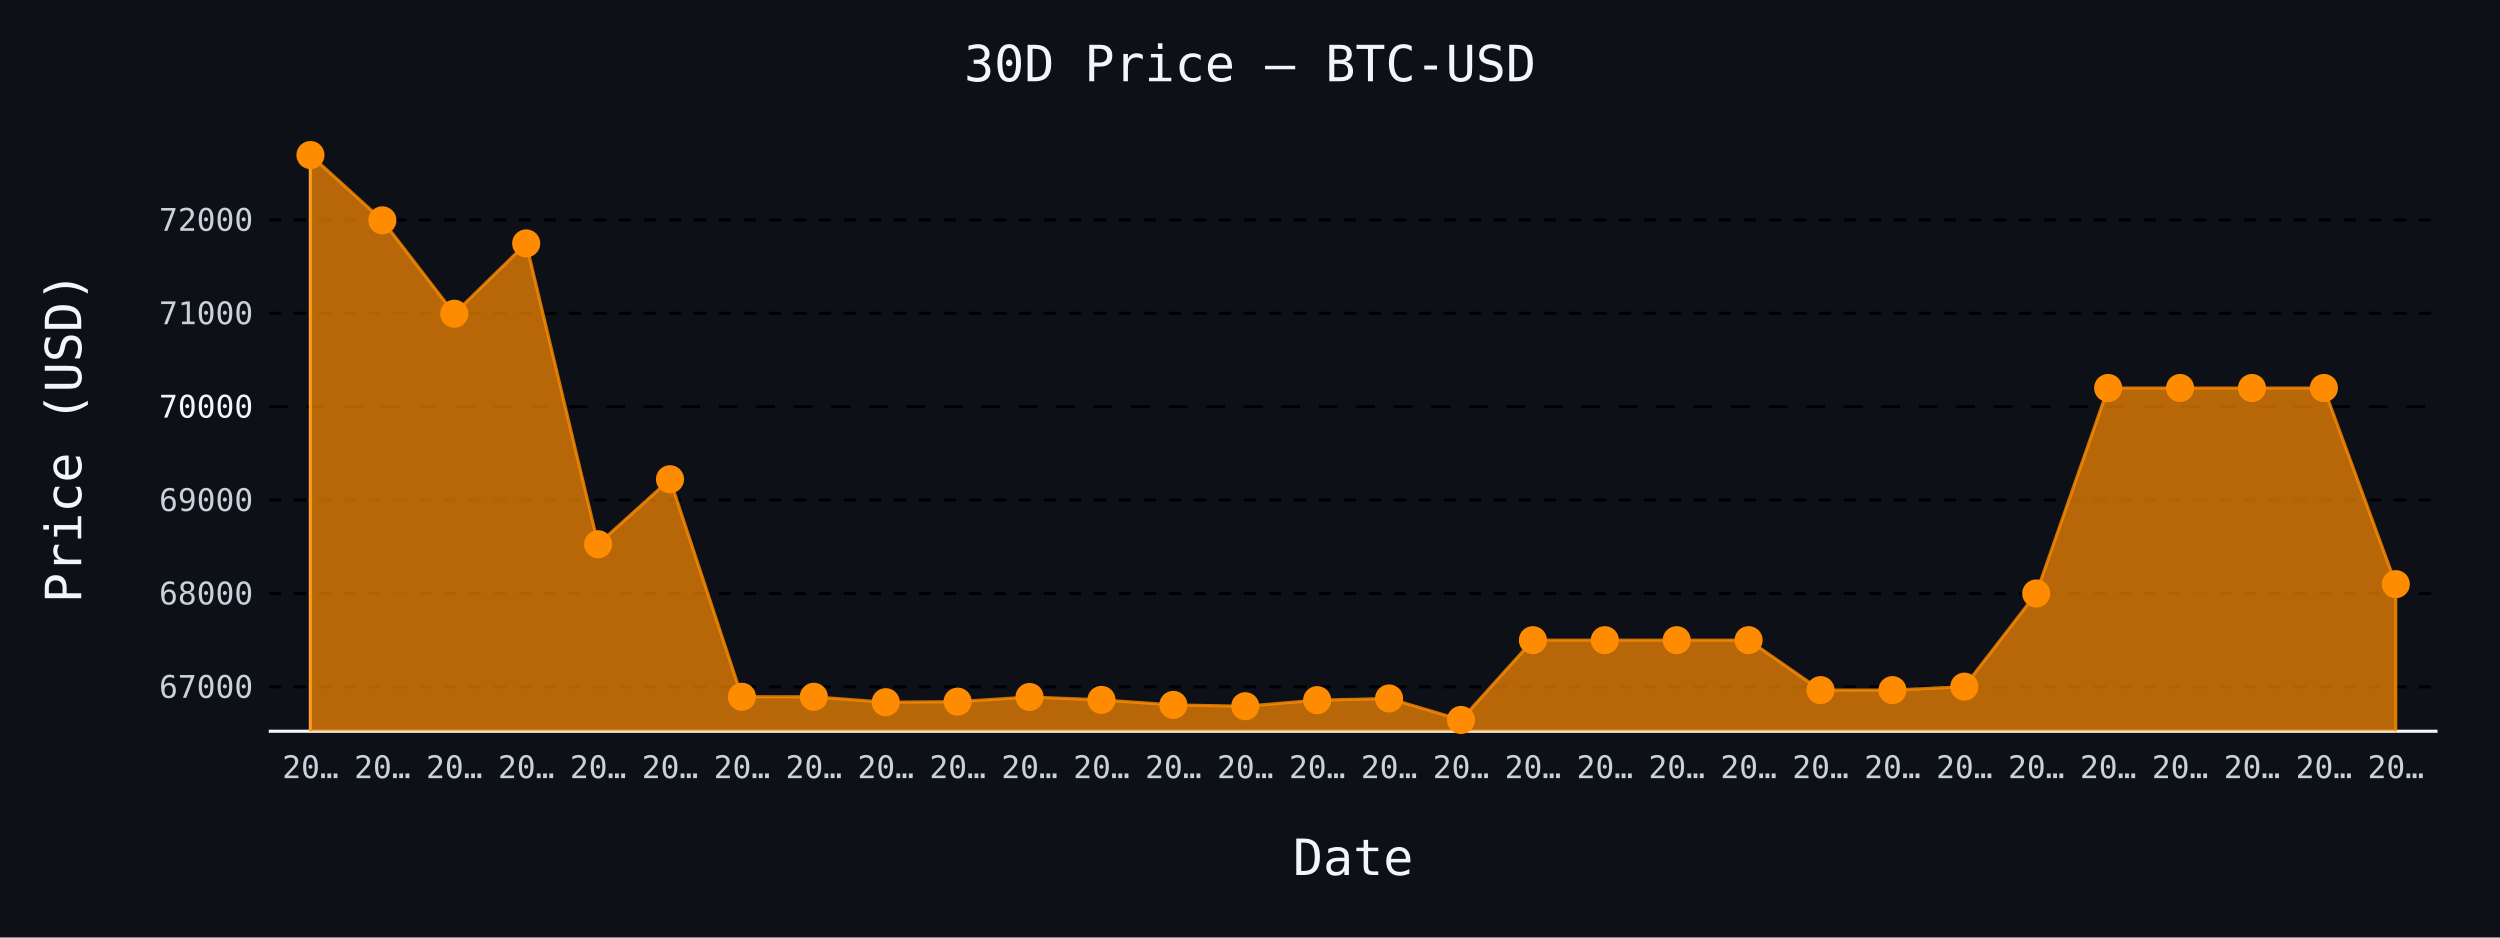
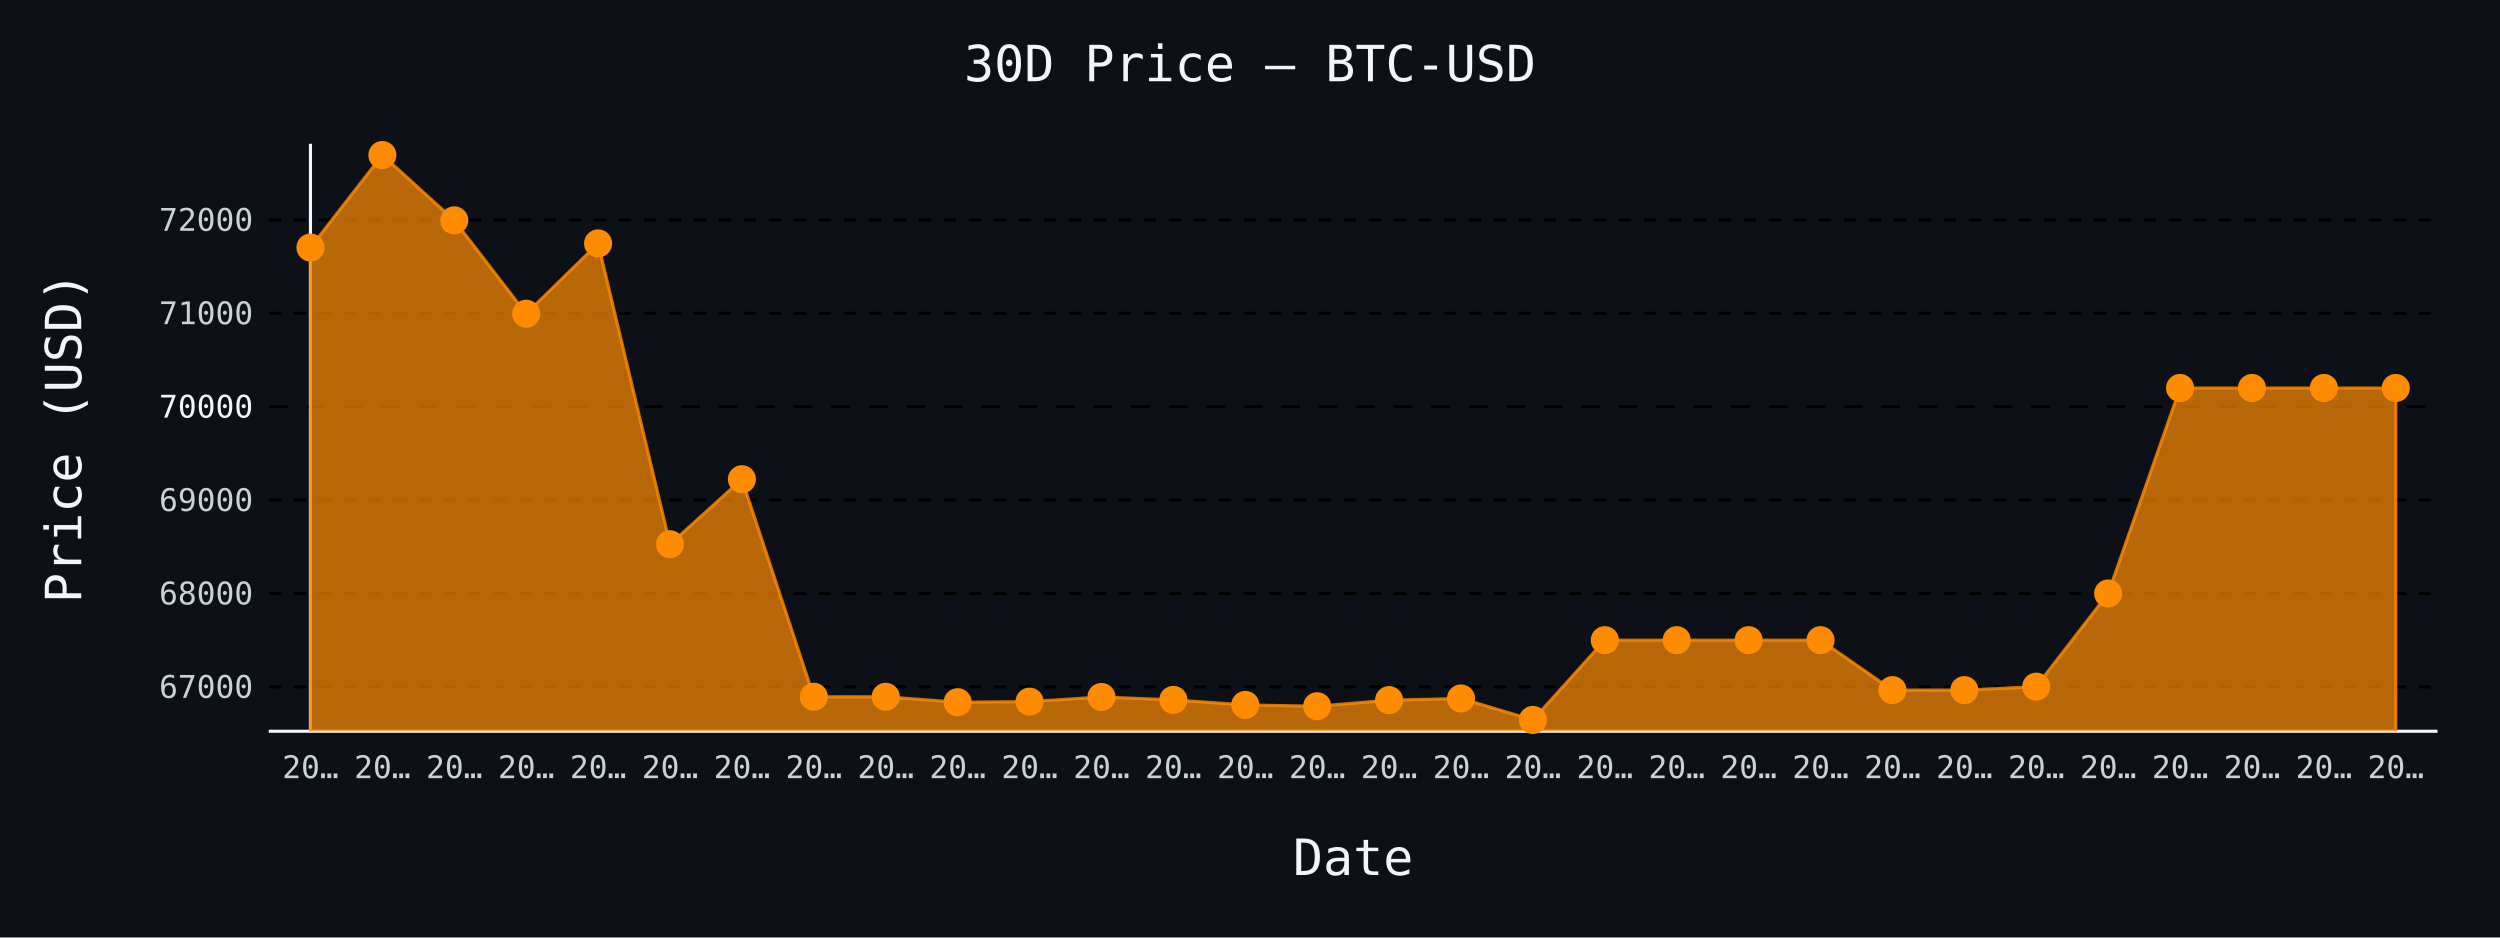
- <svg xmlns="http://www.w3.org/2000/svg" id="chart-b66e8252-1266-43d6-ac13-ed8a092fa60b" class="pygal-chart" viewBox="0 0 800 300">
+ <svg xmlns="http://www.w3.org/2000/svg" id="chart-8eaacddd-6304-4741-8e08-046f5f392c30" class="pygal-chart" viewBox="0 0 800 300">
  <defs>
-     <style type="text/css">#chart-b66e8252-1266-43d6-ac13-ed8a092fa60b{-webkit-user-select:none;-webkit-font-smoothing:antialiased;font-family:monospace}#chart-b66e8252-1266-43d6-ac13-ed8a092fa60b .title{font-family:monospace;font-size:16px}#chart-b66e8252-1266-43d6-ac13-ed8a092fa60b .legends .legend text{font-family:monospace;font-size:14px}#chart-b66e8252-1266-43d6-ac13-ed8a092fa60b .axis text{font-family:monospace;font-size:10px}#chart-b66e8252-1266-43d6-ac13-ed8a092fa60b .axis text.major{font-family:monospace;font-size:10px}#chart-b66e8252-1266-43d6-ac13-ed8a092fa60b .text-overlay text.value{font-family:monospace;font-size:16px}#chart-b66e8252-1266-43d6-ac13-ed8a092fa60b .text-overlay text.label{font-family:monospace;font-size:10px}#chart-b66e8252-1266-43d6-ac13-ed8a092fa60b .tooltip{font-family:monospace;font-size:14px}#chart-b66e8252-1266-43d6-ac13-ed8a092fa60b text.no_data{font-family:monospace;font-size:64px}
- #chart-b66e8252-1266-43d6-ac13-ed8a092fa60b{background-color:#0d1117}#chart-b66e8252-1266-43d6-ac13-ed8a092fa60b path,#chart-b66e8252-1266-43d6-ac13-ed8a092fa60b line,#chart-b66e8252-1266-43d6-ac13-ed8a092fa60b rect,#chart-b66e8252-1266-43d6-ac13-ed8a092fa60b circle{-webkit-transition:150ms;-moz-transition:150ms;transition:150ms}#chart-b66e8252-1266-43d6-ac13-ed8a092fa60b .graph &gt; .background{fill:#0d1117}#chart-b66e8252-1266-43d6-ac13-ed8a092fa60b .plot &gt; .background{fill:#0d1117}#chart-b66e8252-1266-43d6-ac13-ed8a092fa60b .graph{fill:#c9d1d9}#chart-b66e8252-1266-43d6-ac13-ed8a092fa60b text.no_data{fill:#f0f6fc}#chart-b66e8252-1266-43d6-ac13-ed8a092fa60b .title{fill:#f0f6fc}#chart-b66e8252-1266-43d6-ac13-ed8a092fa60b .legends .legend text{fill:#c9d1d9}#chart-b66e8252-1266-43d6-ac13-ed8a092fa60b .legends .legend:hover text{fill:#f0f6fc}#chart-b66e8252-1266-43d6-ac13-ed8a092fa60b .axis .line{stroke:#f0f6fc}#chart-b66e8252-1266-43d6-ac13-ed8a092fa60b .axis .guide.line{stroke:#8b949e}#chart-b66e8252-1266-43d6-ac13-ed8a092fa60b .axis .major.line{stroke:#c9d1d9}#chart-b66e8252-1266-43d6-ac13-ed8a092fa60b .axis text.major{fill:#f0f6fc}#chart-b66e8252-1266-43d6-ac13-ed8a092fa60b .axis.y .guides:hover .guide.line,#chart-b66e8252-1266-43d6-ac13-ed8a092fa60b .line-graph .axis.x .guides:hover .guide.line,#chart-b66e8252-1266-43d6-ac13-ed8a092fa60b .stackedline-graph .axis.x .guides:hover .guide.line,#chart-b66e8252-1266-43d6-ac13-ed8a092fa60b .xy-graph .axis.x .guides:hover .guide.line{stroke:#f0f6fc}#chart-b66e8252-1266-43d6-ac13-ed8a092fa60b .axis .guides:hover text{fill:#f0f6fc}#chart-b66e8252-1266-43d6-ac13-ed8a092fa60b .reactive{fill-opacity:.7;stroke-opacity:.8;stroke-width:1}#chart-b66e8252-1266-43d6-ac13-ed8a092fa60b .ci{stroke:#c9d1d9}#chart-b66e8252-1266-43d6-ac13-ed8a092fa60b .reactive.active,#chart-b66e8252-1266-43d6-ac13-ed8a092fa60b .active .reactive{fill-opacity:.8;stroke-opacity:.9;stroke-width:4}#chart-b66e8252-1266-43d6-ac13-ed8a092fa60b .ci .reactive.active{stroke-width:1.5}#chart-b66e8252-1266-43d6-ac13-ed8a092fa60b .series text{fill:#f0f6fc}#chart-b66e8252-1266-43d6-ac13-ed8a092fa60b .tooltip rect{fill:#0d1117;stroke:#f0f6fc;-webkit-transition:opacity 150ms;-moz-transition:opacity 150ms;transition:opacity 150ms}#chart-b66e8252-1266-43d6-ac13-ed8a092fa60b .tooltip .label{fill:#c9d1d9}#chart-b66e8252-1266-43d6-ac13-ed8a092fa60b .tooltip .label{fill:#c9d1d9}#chart-b66e8252-1266-43d6-ac13-ed8a092fa60b .tooltip .legend{font-size:.8em;fill:#8b949e}#chart-b66e8252-1266-43d6-ac13-ed8a092fa60b .tooltip .x_label{font-size:.6em;fill:#f0f6fc}#chart-b66e8252-1266-43d6-ac13-ed8a092fa60b .tooltip .xlink{font-size:.5em;text-decoration:underline}#chart-b66e8252-1266-43d6-ac13-ed8a092fa60b .tooltip .value{font-size:1.5em}#chart-b66e8252-1266-43d6-ac13-ed8a092fa60b .bound{font-size:.5em}#chart-b66e8252-1266-43d6-ac13-ed8a092fa60b .max-value{font-size:.75em;fill:#8b949e}#chart-b66e8252-1266-43d6-ac13-ed8a092fa60b .map-element{fill:#0d1117;stroke:#8b949e !important}#chart-b66e8252-1266-43d6-ac13-ed8a092fa60b .map-element .reactive{fill-opacity:inherit;stroke-opacity:inherit}#chart-b66e8252-1266-43d6-ac13-ed8a092fa60b .color-0,#chart-b66e8252-1266-43d6-ac13-ed8a092fa60b .color-0 a:visited{stroke:#ff8c00;fill:#ff8c00}#chart-b66e8252-1266-43d6-ac13-ed8a092fa60b .text-overlay .color-0 text{fill:black}
- #chart-b66e8252-1266-43d6-ac13-ed8a092fa60b text.no_data{text-anchor:middle}#chart-b66e8252-1266-43d6-ac13-ed8a092fa60b .guide.line{fill:none}#chart-b66e8252-1266-43d6-ac13-ed8a092fa60b .centered{text-anchor:middle}#chart-b66e8252-1266-43d6-ac13-ed8a092fa60b .title{text-anchor:middle}#chart-b66e8252-1266-43d6-ac13-ed8a092fa60b .legends .legend text{fill-opacity:1}#chart-b66e8252-1266-43d6-ac13-ed8a092fa60b .axis.x text{text-anchor:middle}#chart-b66e8252-1266-43d6-ac13-ed8a092fa60b .axis.x:not(.web) text[transform]{text-anchor:start}#chart-b66e8252-1266-43d6-ac13-ed8a092fa60b .axis.x:not(.web) text[transform].backwards{text-anchor:end}#chart-b66e8252-1266-43d6-ac13-ed8a092fa60b .axis.y text{text-anchor:end}#chart-b66e8252-1266-43d6-ac13-ed8a092fa60b .axis.y text[transform].backwards{text-anchor:start}#chart-b66e8252-1266-43d6-ac13-ed8a092fa60b .axis.y2 text{text-anchor:start}#chart-b66e8252-1266-43d6-ac13-ed8a092fa60b .axis.y2 text[transform].backwards{text-anchor:end}#chart-b66e8252-1266-43d6-ac13-ed8a092fa60b .axis .guide.line{stroke-dasharray:4,4;stroke:black}#chart-b66e8252-1266-43d6-ac13-ed8a092fa60b .axis .major.guide.line{stroke-dasharray:6,6;stroke:black}#chart-b66e8252-1266-43d6-ac13-ed8a092fa60b .horizontal .axis.y .guide.line,#chart-b66e8252-1266-43d6-ac13-ed8a092fa60b .horizontal .axis.y2 .guide.line,#chart-b66e8252-1266-43d6-ac13-ed8a092fa60b .vertical .axis.x .guide.line{opacity:0}#chart-b66e8252-1266-43d6-ac13-ed8a092fa60b .horizontal .axis.always_show .guide.line,#chart-b66e8252-1266-43d6-ac13-ed8a092fa60b .vertical .axis.always_show .guide.line{opacity:1 !important}#chart-b66e8252-1266-43d6-ac13-ed8a092fa60b .axis.y .guides:hover .guide.line,#chart-b66e8252-1266-43d6-ac13-ed8a092fa60b .axis.y2 .guides:hover .guide.line,#chart-b66e8252-1266-43d6-ac13-ed8a092fa60b .axis.x .guides:hover .guide.line{opacity:1}#chart-b66e8252-1266-43d6-ac13-ed8a092fa60b .axis .guides:hover text{opacity:1}#chart-b66e8252-1266-43d6-ac13-ed8a092fa60b .nofill{fill:none}#chart-b66e8252-1266-43d6-ac13-ed8a092fa60b .subtle-fill{fill-opacity:.2}#chart-b66e8252-1266-43d6-ac13-ed8a092fa60b .dot{stroke-width:1px;fill-opacity:1;stroke-opacity:1}#chart-b66e8252-1266-43d6-ac13-ed8a092fa60b .dot.active{stroke-width:5px}#chart-b66e8252-1266-43d6-ac13-ed8a092fa60b .dot.negative{fill:transparent}#chart-b66e8252-1266-43d6-ac13-ed8a092fa60b text,#chart-b66e8252-1266-43d6-ac13-ed8a092fa60b tspan{stroke:none !important}#chart-b66e8252-1266-43d6-ac13-ed8a092fa60b .series text.active{opacity:1}#chart-b66e8252-1266-43d6-ac13-ed8a092fa60b .tooltip rect{fill-opacity:.95;stroke-width:.5}#chart-b66e8252-1266-43d6-ac13-ed8a092fa60b .tooltip text{fill-opacity:1}#chart-b66e8252-1266-43d6-ac13-ed8a092fa60b .showable{visibility:hidden}#chart-b66e8252-1266-43d6-ac13-ed8a092fa60b .showable.shown{visibility:visible}#chart-b66e8252-1266-43d6-ac13-ed8a092fa60b .gauge-background{fill:rgba(229,229,229,1);stroke:none}#chart-b66e8252-1266-43d6-ac13-ed8a092fa60b .bg-lines{stroke:#0d1117;stroke-width:2px}</style>
+     <style type="text/css">#chart-8eaacddd-6304-4741-8e08-046f5f392c30{-webkit-user-select:none;-webkit-font-smoothing:antialiased;font-family:monospace}#chart-8eaacddd-6304-4741-8e08-046f5f392c30 .title{font-family:monospace;font-size:16px}#chart-8eaacddd-6304-4741-8e08-046f5f392c30 .legends .legend text{font-family:monospace;font-size:14px}#chart-8eaacddd-6304-4741-8e08-046f5f392c30 .axis text{font-family:monospace;font-size:10px}#chart-8eaacddd-6304-4741-8e08-046f5f392c30 .axis text.major{font-family:monospace;font-size:10px}#chart-8eaacddd-6304-4741-8e08-046f5f392c30 .text-overlay text.value{font-family:monospace;font-size:16px}#chart-8eaacddd-6304-4741-8e08-046f5f392c30 .text-overlay text.label{font-family:monospace;font-size:10px}#chart-8eaacddd-6304-4741-8e08-046f5f392c30 .tooltip{font-family:monospace;font-size:14px}#chart-8eaacddd-6304-4741-8e08-046f5f392c30 text.no_data{font-family:monospace;font-size:64px}
+ #chart-8eaacddd-6304-4741-8e08-046f5f392c30{background-color:#0d1117}#chart-8eaacddd-6304-4741-8e08-046f5f392c30 path,#chart-8eaacddd-6304-4741-8e08-046f5f392c30 line,#chart-8eaacddd-6304-4741-8e08-046f5f392c30 rect,#chart-8eaacddd-6304-4741-8e08-046f5f392c30 circle{-webkit-transition:150ms;-moz-transition:150ms;transition:150ms}#chart-8eaacddd-6304-4741-8e08-046f5f392c30 .graph &gt; .background{fill:#0d1117}#chart-8eaacddd-6304-4741-8e08-046f5f392c30 .plot &gt; .background{fill:#0d1117}#chart-8eaacddd-6304-4741-8e08-046f5f392c30 .graph{fill:#c9d1d9}#chart-8eaacddd-6304-4741-8e08-046f5f392c30 text.no_data{fill:#f0f6fc}#chart-8eaacddd-6304-4741-8e08-046f5f392c30 .title{fill:#f0f6fc}#chart-8eaacddd-6304-4741-8e08-046f5f392c30 .legends .legend text{fill:#c9d1d9}#chart-8eaacddd-6304-4741-8e08-046f5f392c30 .legends .legend:hover text{fill:#f0f6fc}#chart-8eaacddd-6304-4741-8e08-046f5f392c30 .axis .line{stroke:#f0f6fc}#chart-8eaacddd-6304-4741-8e08-046f5f392c30 .axis .guide.line{stroke:#8b949e}#chart-8eaacddd-6304-4741-8e08-046f5f392c30 .axis .major.line{stroke:#c9d1d9}#chart-8eaacddd-6304-4741-8e08-046f5f392c30 .axis text.major{fill:#f0f6fc}#chart-8eaacddd-6304-4741-8e08-046f5f392c30 .axis.y .guides:hover .guide.line,#chart-8eaacddd-6304-4741-8e08-046f5f392c30 .line-graph .axis.x .guides:hover .guide.line,#chart-8eaacddd-6304-4741-8e08-046f5f392c30 .stackedline-graph .axis.x .guides:hover .guide.line,#chart-8eaacddd-6304-4741-8e08-046f5f392c30 .xy-graph .axis.x .guides:hover .guide.line{stroke:#f0f6fc}#chart-8eaacddd-6304-4741-8e08-046f5f392c30 .axis .guides:hover text{fill:#f0f6fc}#chart-8eaacddd-6304-4741-8e08-046f5f392c30 .reactive{fill-opacity:.7;stroke-opacity:.8;stroke-width:1}#chart-8eaacddd-6304-4741-8e08-046f5f392c30 .ci{stroke:#c9d1d9}#chart-8eaacddd-6304-4741-8e08-046f5f392c30 .reactive.active,#chart-8eaacddd-6304-4741-8e08-046f5f392c30 .active .reactive{fill-opacity:.8;stroke-opacity:.9;stroke-width:4}#chart-8eaacddd-6304-4741-8e08-046f5f392c30 .ci .reactive.active{stroke-width:1.5}#chart-8eaacddd-6304-4741-8e08-046f5f392c30 .series text{fill:#f0f6fc}#chart-8eaacddd-6304-4741-8e08-046f5f392c30 .tooltip rect{fill:#0d1117;stroke:#f0f6fc;-webkit-transition:opacity 150ms;-moz-transition:opacity 150ms;transition:opacity 150ms}#chart-8eaacddd-6304-4741-8e08-046f5f392c30 .tooltip .label{fill:#c9d1d9}#chart-8eaacddd-6304-4741-8e08-046f5f392c30 .tooltip .label{fill:#c9d1d9}#chart-8eaacddd-6304-4741-8e08-046f5f392c30 .tooltip .legend{font-size:.8em;fill:#8b949e}#chart-8eaacddd-6304-4741-8e08-046f5f392c30 .tooltip .x_label{font-size:.6em;fill:#f0f6fc}#chart-8eaacddd-6304-4741-8e08-046f5f392c30 .tooltip .xlink{font-size:.5em;text-decoration:underline}#chart-8eaacddd-6304-4741-8e08-046f5f392c30 .tooltip .value{font-size:1.5em}#chart-8eaacddd-6304-4741-8e08-046f5f392c30 .bound{font-size:.5em}#chart-8eaacddd-6304-4741-8e08-046f5f392c30 .max-value{font-size:.75em;fill:#8b949e}#chart-8eaacddd-6304-4741-8e08-046f5f392c30 .map-element{fill:#0d1117;stroke:#8b949e !important}#chart-8eaacddd-6304-4741-8e08-046f5f392c30 .map-element .reactive{fill-opacity:inherit;stroke-opacity:inherit}#chart-8eaacddd-6304-4741-8e08-046f5f392c30 .color-0,#chart-8eaacddd-6304-4741-8e08-046f5f392c30 .color-0 a:visited{stroke:#ff8c00;fill:#ff8c00}#chart-8eaacddd-6304-4741-8e08-046f5f392c30 .text-overlay .color-0 text{fill:black}
+ #chart-8eaacddd-6304-4741-8e08-046f5f392c30 text.no_data{text-anchor:middle}#chart-8eaacddd-6304-4741-8e08-046f5f392c30 .guide.line{fill:none}#chart-8eaacddd-6304-4741-8e08-046f5f392c30 .centered{text-anchor:middle}#chart-8eaacddd-6304-4741-8e08-046f5f392c30 .title{text-anchor:middle}#chart-8eaacddd-6304-4741-8e08-046f5f392c30 .legends .legend text{fill-opacity:1}#chart-8eaacddd-6304-4741-8e08-046f5f392c30 .axis.x text{text-anchor:middle}#chart-8eaacddd-6304-4741-8e08-046f5f392c30 .axis.x:not(.web) text[transform]{text-anchor:start}#chart-8eaacddd-6304-4741-8e08-046f5f392c30 .axis.x:not(.web) text[transform].backwards{text-anchor:end}#chart-8eaacddd-6304-4741-8e08-046f5f392c30 .axis.y text{text-anchor:end}#chart-8eaacddd-6304-4741-8e08-046f5f392c30 .axis.y text[transform].backwards{text-anchor:start}#chart-8eaacddd-6304-4741-8e08-046f5f392c30 .axis.y2 text{text-anchor:start}#chart-8eaacddd-6304-4741-8e08-046f5f392c30 .axis.y2 text[transform].backwards{text-anchor:end}#chart-8eaacddd-6304-4741-8e08-046f5f392c30 .axis .guide.line{stroke-dasharray:4,4;stroke:black}#chart-8eaacddd-6304-4741-8e08-046f5f392c30 .axis .major.guide.line{stroke-dasharray:6,6;stroke:black}#chart-8eaacddd-6304-4741-8e08-046f5f392c30 .horizontal .axis.y .guide.line,#chart-8eaacddd-6304-4741-8e08-046f5f392c30 .horizontal .axis.y2 .guide.line,#chart-8eaacddd-6304-4741-8e08-046f5f392c30 .vertical .axis.x .guide.line{opacity:0}#chart-8eaacddd-6304-4741-8e08-046f5f392c30 .horizontal .axis.always_show .guide.line,#chart-8eaacddd-6304-4741-8e08-046f5f392c30 .vertical .axis.always_show .guide.line{opacity:1 !important}#chart-8eaacddd-6304-4741-8e08-046f5f392c30 .axis.y .guides:hover .guide.line,#chart-8eaacddd-6304-4741-8e08-046f5f392c30 .axis.y2 .guides:hover .guide.line,#chart-8eaacddd-6304-4741-8e08-046f5f392c30 .axis.x .guides:hover .guide.line{opacity:1}#chart-8eaacddd-6304-4741-8e08-046f5f392c30 .axis .guides:hover text{opacity:1}#chart-8eaacddd-6304-4741-8e08-046f5f392c30 .nofill{fill:none}#chart-8eaacddd-6304-4741-8e08-046f5f392c30 .subtle-fill{fill-opacity:.2}#chart-8eaacddd-6304-4741-8e08-046f5f392c30 .dot{stroke-width:1px;fill-opacity:1;stroke-opacity:1}#chart-8eaacddd-6304-4741-8e08-046f5f392c30 .dot.active{stroke-width:5px}#chart-8eaacddd-6304-4741-8e08-046f5f392c30 .dot.negative{fill:transparent}#chart-8eaacddd-6304-4741-8e08-046f5f392c30 text,#chart-8eaacddd-6304-4741-8e08-046f5f392c30 tspan{stroke:none !important}#chart-8eaacddd-6304-4741-8e08-046f5f392c30 .series text.active{opacity:1}#chart-8eaacddd-6304-4741-8e08-046f5f392c30 .tooltip rect{fill-opacity:.95;stroke-width:.5}#chart-8eaacddd-6304-4741-8e08-046f5f392c30 .tooltip text{fill-opacity:1}#chart-8eaacddd-6304-4741-8e08-046f5f392c30 .showable{visibility:hidden}#chart-8eaacddd-6304-4741-8e08-046f5f392c30 .showable.shown{visibility:visible}#chart-8eaacddd-6304-4741-8e08-046f5f392c30 .gauge-background{fill:rgba(229,229,229,1);stroke:none}#chart-8eaacddd-6304-4741-8e08-046f5f392c30 .bg-lines{stroke:#0d1117;stroke-width:2px}</style>
  </defs>
  <g class="graph line-graph vertical">
    <rect x="0" y="0" width="800" height="300" class="background" />
    <g transform="translate(86, 46)" class="plot">
      <rect x="0" y="0" width="694.0" height="188" class="background" />
      <g class="axis y always_show">
        <path d="M0 188 h694" class="line" />
        <g class="guides">
          <path d="M0 173.804 h694" class="guide line" />
          <text x="-5" y="177.304" class="">67000</text>
        </g>
        <g class="guides">
          <path d="M0 143.915 h694" class="guide line" />
          <text x="-5" y="147.415" class="">68000</text>
        </g>
        <g class="guides">
          <path d="M0 114.026 h694" class="guide line" />
          <text x="-5" y="117.526" class="">69000</text>
        </g>
        <g class="guides">
          <path d="M0 84.137 h694" class="major guide line" />
          <text x="-5" y="87.637" class="major">70000</text>
        </g>
        <g class="guides">
          <path d="M0 54.248 h694" class="guide line" />
          <text x="-5" y="57.748" class="">71000</text>
        </g>
        <g class="guides">
          <path d="M0 24.358 h694" class="guide line" />
          <text x="-5" y="27.858" class="">72000</text>
        </g>
      </g>
      <g class="axis x">
        <g class="guides">
          <path d="M13.346 0 v188" class="line" />
          <text x="13.346" y="203.0" class="">20…</text>
        </g>
        <g class="guides">
          <path d="M36.357 0 v188" class="guide line" />
          <text x="36.357" y="203.0" class="">20…</text>
        </g>
        <g class="guides">
          <path d="M59.367 0 v188" class="guide line" />
          <text x="59.367" y="203.0" class="">20…</text>
        </g>
        <g class="guides">
          <path d="M82.378 0 v188" class="guide line" />
          <text x="82.378" y="203.0" class="">20…</text>
        </g>
        <g class="guides">
          <path d="M105.389 0 v188" class="guide line" />
          <text x="105.389" y="203.0" class="">20…</text>
        </g>
        <g class="guides">
          <path d="M128.399 0 v188" class="guide line" />
          <text x="128.399" y="203.0" class="">20…</text>
        </g>
        <g class="guides">
          <path d="M151.41 0 v188" class="guide line" />
          <text x="151.41" y="203.0" class="">20…</text>
        </g>
        <g class="guides">
          <path d="M174.42 0 v188" class="guide line" />
          <text x="174.42" y="203.0" class="">20…</text>
        </g>
        <g class="guides">
          <path d="M197.431 0 v188" class="guide line" />
          <text x="197.431" y="203.0" class="">20…</text>
        </g>
        <g class="guides">
          <path d="M220.442 0 v188" class="guide line" />
          <text x="220.442" y="203.0" class="">20…</text>
        </g>
        <g class="guides">
          <path d="M243.452 0 v188" class="guide line" />
          <text x="243.452" y="203.0" class="">20…</text>
        </g>
        <g class="guides">
          <path d="M266.463 0 v188" class="guide line" />
          <text x="266.463" y="203.0" class="">20…</text>
        </g>
        <g class="guides">
          <path d="M289.473 0 v188" class="guide line" />
          <text x="289.473" y="203.0" class="">20…</text>
        </g>
        <g class="guides">
          <path d="M312.484 0 v188" class="guide line" />
          <text x="312.484" y="203.0" class="">20…</text>
        </g>
        <g class="guides">
          <path d="M335.495 0 v188" class="guide line" />
          <text x="335.495" y="203.0" class="">20…</text>
        </g>
        <g class="guides">
          <path d="M358.505 0 v188" class="guide line" />
          <text x="358.505" y="203.0" class="">20…</text>
        </g>
        <g class="guides">
          <path d="M381.516 0 v188" class="guide line" />
          <text x="381.516" y="203.0" class="">20…</text>
        </g>
        <g class="guides">
          <path d="M404.527 0 v188" class="guide line" />
          <text x="404.527" y="203.0" class="">20…</text>
        </g>
        <g class="guides">
          <path d="M427.537 0 v188" class="guide line" />
          <text x="427.537" y="203.0" class="">20…</text>
        </g>
        <g class="guides">
          <path d="M450.548 0 v188" class="guide line" />
          <text x="450.548" y="203.0" class="">20…</text>
        </g>
        <g class="guides">
          <path d="M473.558 0 v188" class="guide line" />
          <text x="473.558" y="203.0" class="">20…</text>
        </g>
        <g class="guides">
          <path d="M496.569 0 v188" class="guide line" />
          <text x="496.569" y="203.0" class="">20…</text>
        </g>
        <g class="guides">
          <path d="M519.58 0 v188" class="guide line" />
          <text x="519.58" y="203.0" class="">20…</text>
        </g>
        <g class="guides">
          <path d="M542.59 0 v188" class="guide line" />
          <text x="542.59" y="203.0" class="">20…</text>
        </g>
        <g class="guides">
          <path d="M565.601 0 v188" class="guide line" />
          <text x="565.601" y="203.0" class="">20…</text>
        </g>
        <g class="guides">
          <path d="M588.611 0 v188" class="guide line" />
          <text x="588.611" y="203.0" class="">20…</text>
        </g>
        <g class="guides">
          <path d="M611.622 0 v188" class="guide line" />
          <text x="611.622" y="203.0" class="">20…</text>
        </g>
        <g class="guides">
          <path d="M634.633 0 v188" class="guide line" />
          <text x="634.633" y="203.0" class="">20…</text>
        </g>
        <g class="guides">
          <path d="M657.643 0 v188" class="guide line" />
          <text x="657.643" y="203.0" class="">20…</text>
        </g>
        <g class="guides">
          <path d="M680.654 0 v188" class="guide line" />
          <text x="680.654" y="203.0" class="">20…</text>
        </g>
      </g>
      <g class="series serie-0 color-0">
-         <path d="M13.346 188 L13.346 3.615 36.357 24.508 59.367 54.397 82.378 31.89 105.389 128.163 128.399 107.36 151.41 176.972 174.42 176.972 197.431 178.706 220.442 178.526 243.452 177.032 266.463 177.958 289.473 179.572 312.484 179.991 335.495 178.048 358.505 177.51 381.516 184.385 404.527 158.859 427.537 158.859 450.548 158.859 473.558 158.859 496.569 174.839 519.58 174.839 542.59 173.725 565.601 143.915 588.611 78.159 611.622 78.159 634.633 78.159 657.643 78.159 680.654 140.926 680.654 188" class="line reactive" />
+         <path d="M13.346 188 L13.346 33.206 36.357 3.615 59.367 24.508 82.378 54.397 105.389 31.89 128.399 128.163 151.41 107.36 174.42 176.972 197.431 176.972 220.442 178.706 243.452 178.526 266.463 177.032 289.473 177.958 312.484 179.572 335.495 179.991 358.505 178.048 381.516 177.51 404.527 184.385 427.537 158.859 450.548 158.859 473.558 158.859 496.569 158.859 519.58 174.839 542.59 174.839 565.601 173.725 588.611 143.915 611.622 78.159 634.633 78.159 657.643 78.159 680.654 78.159 680.654 188" class="line reactive" />
      </g>
    </g>
    <g class="titles">
      <text x="400.0" y="26" class="title plot_title">30D Price — BTC-USD</text>
      <text x="433.0" y="280" class="title">Date</text>
      <text x="0" y="166.0" class="title" transform="rotate(-90 0 140)">Price (USD)</text>
    </g>
    <g transform="translate(86, 46)" class="plot overlay">
      <g class="series serie-0 color-0">
        <g class="dots">
-           <circle cx="13.346" cy="3.615" r="4" class="dot reactive tooltip-trigger" />
-         </g>
-         <g class="dots">
-           <circle cx="36.357" cy="24.508" r="4" class="dot reactive tooltip-trigger" />
-         </g>
-         <g class="dots">
-           <circle cx="59.367" cy="54.397" r="4" class="dot reactive tooltip-trigger" />
-         </g>
-         <g class="dots">
-           <circle cx="82.378" cy="31.89" r="4" class="dot reactive tooltip-trigger" />
-         </g>
-         <g class="dots">
-           <circle cx="105.389" cy="128.163" r="4" class="dot reactive tooltip-trigger" />
-         </g>
-         <g class="dots">
-           <circle cx="128.399" cy="107.36" r="4" class="dot reactive tooltip-trigger" />
-         </g>
-         <g class="dots">
-           <circle cx="151.41" cy="176.972" r="4" class="dot reactive tooltip-trigger" />
+           <circle cx="13.346" cy="33.206" r="4" class="dot reactive tooltip-trigger" />
+         </g>
+         <g class="dots">
+           <circle cx="36.357" cy="3.615" r="4" class="dot reactive tooltip-trigger" />
+         </g>
+         <g class="dots">
+           <circle cx="59.367" cy="24.508" r="4" class="dot reactive tooltip-trigger" />
+         </g>
+         <g class="dots">
+           <circle cx="82.378" cy="54.397" r="4" class="dot reactive tooltip-trigger" />
+         </g>
+         <g class="dots">
+           <circle cx="105.389" cy="31.89" r="4" class="dot reactive tooltip-trigger" />
+         </g>
+         <g class="dots">
+           <circle cx="128.399" cy="128.163" r="4" class="dot reactive tooltip-trigger" />
+         </g>
+         <g class="dots">
+           <circle cx="151.41" cy="107.36" r="4" class="dot reactive tooltip-trigger" />
        </g>
        <g class="dots">
          <circle cx="174.42" cy="176.972" r="4" class="dot reactive tooltip-trigger" />
        </g>
        <g class="dots">
-           <circle cx="197.431" cy="178.706" r="4" class="dot reactive tooltip-trigger" />
-         </g>
-         <g class="dots">
-           <circle cx="220.442" cy="178.526" r="4" class="dot reactive tooltip-trigger" />
-         </g>
-         <g class="dots">
-           <circle cx="243.452" cy="177.032" r="4" class="dot reactive tooltip-trigger" />
-         </g>
-         <g class="dots">
-           <circle cx="266.463" cy="177.958" r="4" class="dot reactive tooltip-trigger" />
-         </g>
-         <g class="dots">
-           <circle cx="289.473" cy="179.572" r="4" class="dot reactive tooltip-trigger" />
-         </g>
-         <g class="dots">
-           <circle cx="312.484" cy="179.991" r="4" class="dot reactive tooltip-trigger" />
-         </g>
-         <g class="dots">
-           <circle cx="335.495" cy="178.048" r="4" class="dot reactive tooltip-trigger" />
-         </g>
-         <g class="dots">
-           <circle cx="358.505" cy="177.51" r="4" class="dot reactive tooltip-trigger" />
-         </g>
-         <g class="dots">
-           <circle cx="381.516" cy="184.385" r="4" class="dot reactive tooltip-trigger" />
-         </g>
-         <g class="dots">
-           <circle cx="404.527" cy="158.859" r="4" class="dot reactive tooltip-trigger" />
+           <circle cx="197.431" cy="176.972" r="4" class="dot reactive tooltip-trigger" />
+         </g>
+         <g class="dots">
+           <circle cx="220.442" cy="178.706" r="4" class="dot reactive tooltip-trigger" />
+         </g>
+         <g class="dots">
+           <circle cx="243.452" cy="178.526" r="4" class="dot reactive tooltip-trigger" />
+         </g>
+         <g class="dots">
+           <circle cx="266.463" cy="177.032" r="4" class="dot reactive tooltip-trigger" />
+         </g>
+         <g class="dots">
+           <circle cx="289.473" cy="177.958" r="4" class="dot reactive tooltip-trigger" />
+         </g>
+         <g class="dots">
+           <circle cx="312.484" cy="179.572" r="4" class="dot reactive tooltip-trigger" />
+         </g>
+         <g class="dots">
+           <circle cx="335.495" cy="179.991" r="4" class="dot reactive tooltip-trigger" />
+         </g>
+         <g class="dots">
+           <circle cx="358.505" cy="178.048" r="4" class="dot reactive tooltip-trigger" />
+         </g>
+         <g class="dots">
+           <circle cx="381.516" cy="177.51" r="4" class="dot reactive tooltip-trigger" />
+         </g>
+         <g class="dots">
+           <circle cx="404.527" cy="184.385" r="4" class="dot reactive tooltip-trigger" />
        </g>
        <g class="dots">
          <circle cx="427.537" cy="158.859" r="4" class="dot reactive tooltip-trigger" />
        </g>
        <g class="dots">
          <circle cx="450.548" cy="158.859" r="4" class="dot reactive tooltip-trigger" />
        </g>
        <g class="dots">
          <circle cx="473.558" cy="158.859" r="4" class="dot reactive tooltip-trigger" />
        </g>
        <g class="dots">
-           <circle cx="496.569" cy="174.839" r="4" class="dot reactive tooltip-trigger" />
+           <circle cx="496.569" cy="158.859" r="4" class="dot reactive tooltip-trigger" />
        </g>
        <g class="dots">
          <circle cx="519.58" cy="174.839" r="4" class="dot reactive tooltip-trigger" />
        </g>
        <g class="dots">
-           <circle cx="542.59" cy="173.725" r="4" class="dot reactive tooltip-trigger" />
-         </g>
-         <g class="dots">
-           <circle cx="565.601" cy="143.915" r="4" class="dot reactive tooltip-trigger" />
-         </g>
-         <g class="dots">
-           <circle cx="588.611" cy="78.159" r="4" class="dot reactive tooltip-trigger" />
+           <circle cx="542.59" cy="174.839" r="4" class="dot reactive tooltip-trigger" />
+         </g>
+         <g class="dots">
+           <circle cx="565.601" cy="173.725" r="4" class="dot reactive tooltip-trigger" />
+         </g>
+         <g class="dots">
+           <circle cx="588.611" cy="143.915" r="4" class="dot reactive tooltip-trigger" />
        </g>
        <g class="dots">
          <circle cx="611.622" cy="78.159" r="4" class="dot reactive tooltip-trigger" />
        </g>
        <g class="dots">
          <circle cx="634.633" cy="78.159" r="4" class="dot reactive tooltip-trigger" />
        </g>
        <g class="dots">
          <circle cx="657.643" cy="78.159" r="4" class="dot reactive tooltip-trigger" />
        </g>
        <g class="dots">
-           <circle cx="680.654" cy="140.926" r="4" class="dot reactive tooltip-trigger" />
+           <circle cx="680.654" cy="78.159" r="4" class="dot reactive tooltip-trigger" />
        </g>
      </g>
    </g>
    <g transform="translate(86, 46)" class="plot text-overlay">
      <g class="series serie-0 color-0" />
    </g>
    <g transform="translate(86, 46)" class="plot tooltip-overlay">
      <g transform="translate(0 0)" style="opacity: 0" class="tooltip">
        <rect rx="0" ry="0" width="0" height="0" class="tooltip-box" />
        <g class="text" />
      </g>
    </g>
  </g>
</svg>
